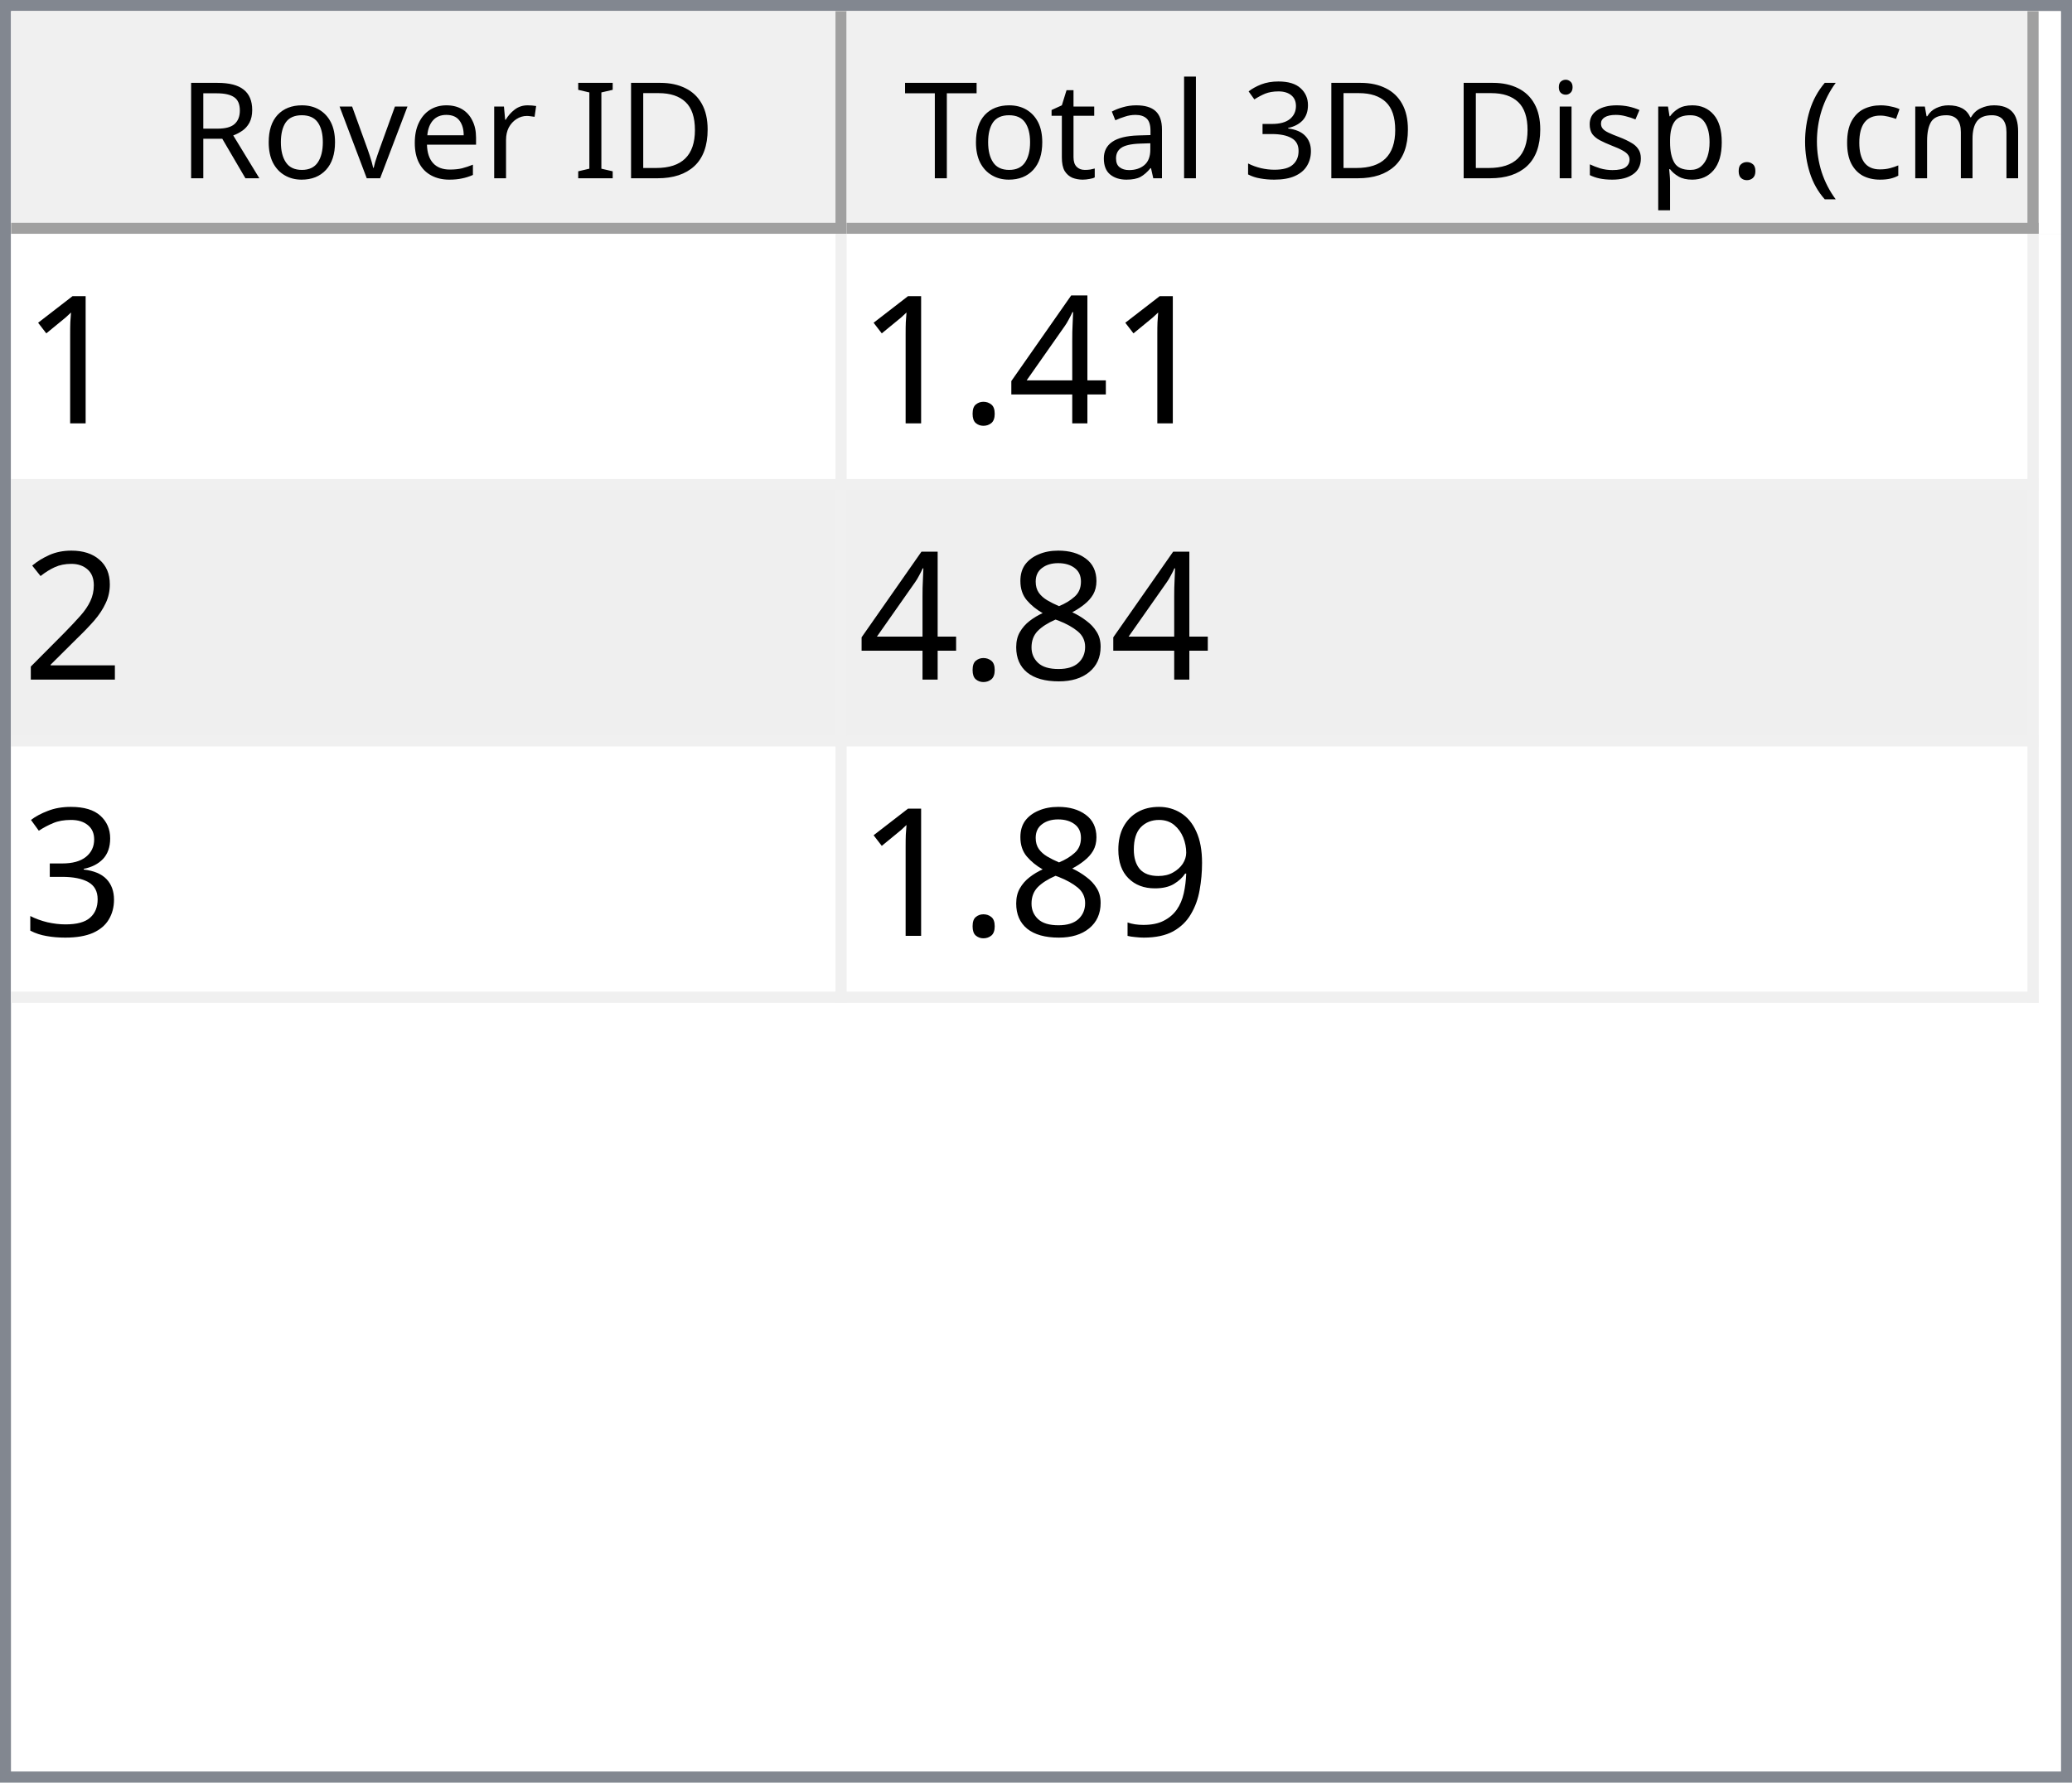
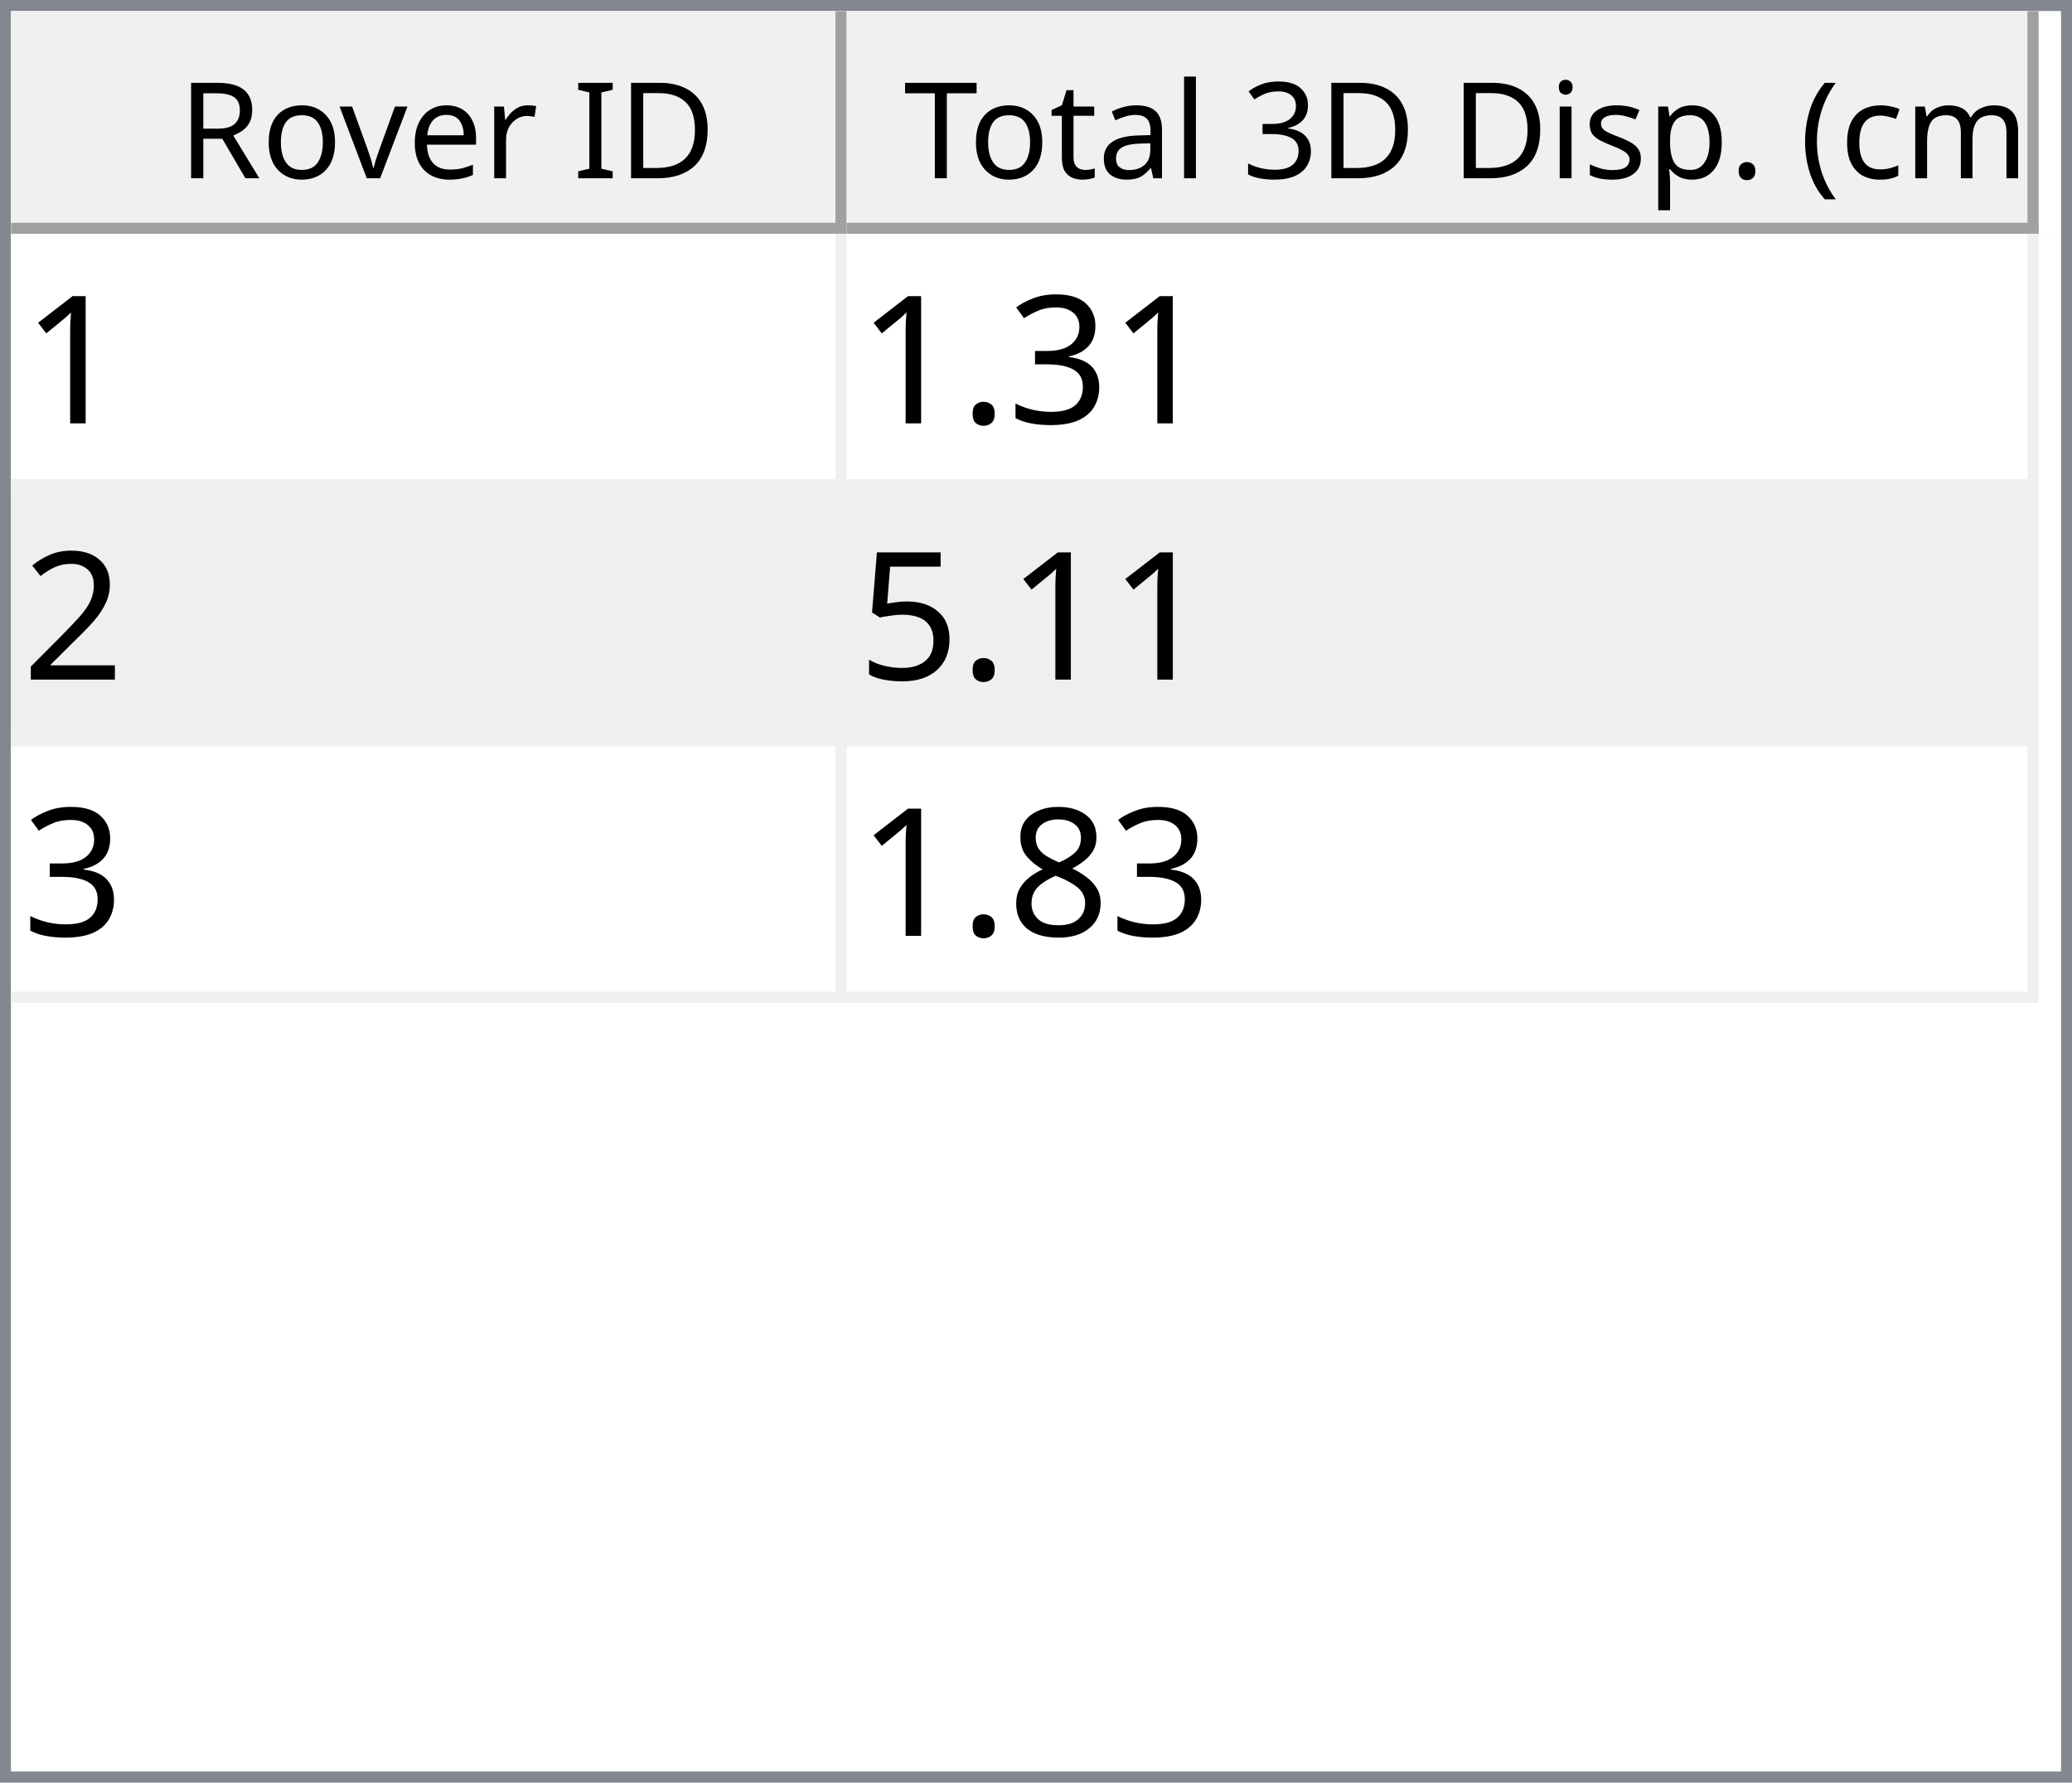
<svg xmlns="http://www.w3.org/2000/svg" style="fill-opacity:1; color-rendering:auto; color-interpolation:auto; text-rendering:auto; stroke:black; stroke-linecap:square; stroke-miterlimit:10; shape-rendering:auto; stroke-opacity:1; fill:black; stroke-dasharray:none; font-weight:normal; stroke-width:1; font-family:'Dialog'; font-style:normal; stroke-linejoin:miter; font-size:12px; stroke-dashoffset:0; image-rendering:auto;" width="186" height="160">
  <defs id="genericDefs" />
  <g>
    <defs id="defs1">
      <clipPath clipPathUnits="userSpaceOnUse" id="clipPath1">
        <path d="M0 0 L186 0 L186 160 L0 160 L0 0 Z" />
      </clipPath>
      <clipPath clipPathUnits="userSpaceOnUse" id="clipPath2">
        <path d="M0 0 L0 160 L186 160 L186 0 Z" />
      </clipPath>
      <clipPath clipPathUnits="userSpaceOnUse" id="clipPath3">
        <path d="M0 0 L0 20 L184 20 L184 0 Z" />
      </clipPath>
      <clipPath clipPathUnits="userSpaceOnUse" id="clipPath4">
        <path d="M0 0 L0 20 L75 20 L75 0 Z" />
      </clipPath>
      <clipPath clipPathUnits="userSpaceOnUse" id="clipPath5">
        <path d="M1 1 L1 19 L74 19 L74 1 Z" />
      </clipPath>
      <clipPath clipPathUnits="userSpaceOnUse" id="clipPath6">
        <path d="M0 0 L0 18 L73 18 L73 0 Z" />
      </clipPath>
      <clipPath clipPathUnits="userSpaceOnUse" id="clipPath7">
        <path d="M-0.5 -0.5 L-0.5 19.5 L74.5 19.5 L74.5 -0.5 Z" />
      </clipPath>
      <clipPath clipPathUnits="userSpaceOnUse" id="clipPath8">
        <path d="M0 0 L0 20 L107 20 L107 0 Z" />
      </clipPath>
      <clipPath clipPathUnits="userSpaceOnUse" id="clipPath9">
        <path d="M1 1 L1 19 L106 19 L106 1 Z" />
      </clipPath>
      <clipPath clipPathUnits="userSpaceOnUse" id="clipPath10">
        <path d="M0 0 L0 18 L105 18 L105 0 Z" />
      </clipPath>
      <clipPath clipPathUnits="userSpaceOnUse" id="clipPath11">
        <path d="M-0.5 -0.5 L-0.5 19.5 L106.5 19.5 L106.5 -0.5 Z" />
      </clipPath>
      <clipPath clipPathUnits="userSpaceOnUse" id="clipPath12">
        <path d="M0 0 L0 138 L184 138 L184 0 Z" />
      </clipPath>
      <clipPath clipPathUnits="userSpaceOnUse" id="clipPath13">
        <path d="M0 0 L0 69 L182 69 L182 0 Z" />
      </clipPath>
      <clipPath clipPathUnits="userSpaceOnUse" id="clipPath14">
        <path d="M-0.5 -0.5 L-0.5 68.5 L181.5 68.5 L181.5 -0.5 Z" />
      </clipPath>
      <clipPath clipPathUnits="userSpaceOnUse" id="clipPath15">
        <path d="M0 0 L0 22 L74 22 L74 0 Z" />
      </clipPath>
      <clipPath clipPathUnits="userSpaceOnUse" id="clipPath16">
        <path d="M0 0 L0 22 L106 22 L106 0 Z" />
      </clipPath>
      <font horiz-adv-x="64.551" id="font1">
        <font-face ascent="107.91" descent="25.098" units-per-em="100" style="font-style:normal; font-family:Segoe UI; font-weight:normal;" />
        <missing-glyph horiz-adv-x="64.551" d="M8.109 0 L8.109 68.266 L56.453 68.266 L56.453 0 L8.109 0 ZM15.328 7.234 L49.219 7.234 L49.219 61.031 L15.328 61.031 L15.328 7.234 Z" />
        <glyph unicode="D" horiz-adv-x="70.117" d="M9.188 0 L9.188 70.016 L28.516 70.016 Q65.531 70.016 65.531 35.891 Q65.531 19.672 55.25 9.836 Q44.969 0 27.734 0 L9.188 0 ZM17.391 62.594 L17.391 7.422 L27.828 7.422 Q41.609 7.422 49.273 14.797 Q56.938 22.172 56.938 35.688 Q56.938 62.594 28.328 62.594 L17.391 62.594 Z" />
        <glyph unicode="I" horiz-adv-x="26.611" d="M17.391 0 L9.188 0 L9.188 70.016 L17.391 70.016 L17.391 0 Z" />
        <glyph unicode=" " horiz-adv-x="27.393" d="" />
        <glyph unicode="r" horiz-adv-x="34.766" d="M34.188 41.891 Q32.078 43.5 28.125 43.5 Q23 43.5 19.555 38.672 Q16.109 33.844 16.109 25.484 L16.109 0 L8.109 0 L8.109 50 L16.109 50 L16.109 39.703 L16.312 39.703 Q18.016 44.969 21.531 47.922 Q25.047 50.875 29.391 50.875 Q32.516 50.875 34.188 50.203 L34.188 41.891 Z" />
        <glyph unicode="e" horiz-adv-x="52.295" d="M48.297 23 L12.984 23 Q13.188 14.656 17.484 10.109 Q21.781 5.562 29.297 5.562 Q37.75 5.562 44.828 11.141 L44.828 3.609 Q38.234 -1.172 27.391 -1.172 Q16.797 -1.172 10.742 5.641 Q4.688 12.453 4.688 24.812 Q4.688 36.469 11.305 43.82 Q17.922 51.172 27.734 51.172 Q37.547 51.172 42.922 44.828 Q48.297 38.484 48.297 27.203 L48.297 23 ZM40.094 29.781 Q40.047 36.719 36.75 40.578 Q33.453 44.438 27.594 44.438 Q21.922 44.438 17.969 40.383 Q14.016 36.328 13.094 29.781 L40.094 29.781 Z" />
        <glyph unicode="v" horiz-adv-x="47.9" d="M47.406 50 L27.484 0 L19.625 0 L0.688 50 L9.469 50 L22.172 13.672 Q23.578 9.672 23.922 6.688 L24.125 6.688 Q24.609 10.453 25.688 13.484 L38.969 50 L47.406 50 Z" />
        <glyph unicode="o" horiz-adv-x="58.594" d="M29 -1.172 Q17.922 -1.172 11.305 5.836 Q4.688 12.844 4.688 24.422 Q4.688 37.016 11.57 44.094 Q18.453 51.172 30.172 51.172 Q41.359 51.172 47.633 44.289 Q53.906 37.406 53.906 25.203 Q53.906 13.234 47.141 6.031 Q40.375 -1.172 29 -1.172 ZM29.594 44.438 Q21.875 44.438 17.383 39.188 Q12.891 33.938 12.891 24.703 Q12.891 15.828 17.43 10.695 Q21.969 5.562 29.594 5.562 Q37.359 5.562 41.531 10.594 Q45.703 15.625 45.703 24.906 Q45.703 34.281 41.531 39.359 Q37.359 44.438 29.594 44.438 Z" />
        <glyph unicode="R" horiz-adv-x="59.814" d="M59.375 0 L49.609 0 L37.891 19.625 Q36.281 22.359 34.766 24.289 Q33.25 26.219 31.664 27.438 Q30.078 28.656 28.25 29.219 Q26.422 29.781 24.125 29.781 L17.391 29.781 L17.391 0 L9.188 0 L9.188 70.016 L30.078 70.016 Q34.672 70.016 38.555 68.867 Q42.438 67.719 45.289 65.375 Q48.141 63.031 49.758 59.547 Q51.375 56.062 51.375 51.375 Q51.375 47.703 50.273 44.656 Q49.172 41.609 47.148 39.211 Q45.125 36.812 42.266 35.133 Q39.406 33.453 35.844 32.516 L35.844 32.328 Q37.594 31.547 38.891 30.547 Q40.188 29.547 41.359 28.18 Q42.531 26.812 43.68 25.078 Q44.828 23.344 46.234 21.047 L59.375 0 ZM17.391 62.594 L17.391 37.203 L28.516 37.203 Q31.594 37.203 34.203 38.133 Q36.812 39.062 38.719 40.797 Q40.625 42.531 41.703 45.047 Q42.781 47.562 42.781 50.688 Q42.781 56.297 39.141 59.445 Q35.5 62.594 28.609 62.594 L17.391 62.594 Z" />
        <glyph unicode=")" horiz-adv-x="30.176" d="M8.297 -15.922 L1.172 -15.922 Q16.406 2.344 16.406 26.812 Q16.406 51.469 1.078 70.016 L8.297 70.016 Q23.531 52.156 23.531 26.703 Q23.531 1.375 8.297 -15.922 Z" />
        <glyph unicode="m" horiz-adv-x="86.133" d="M79.109 0 L71.094 0 L71.094 28.719 Q71.094 37.016 68.531 40.727 Q65.969 44.438 59.906 44.438 Q54.781 44.438 51.195 39.75 Q47.609 35.062 47.609 28.516 L47.609 0 L39.594 0 L39.594 29.688 Q39.594 44.438 28.219 44.438 Q22.953 44.438 19.531 40.016 Q16.109 35.594 16.109 28.516 L16.109 0 L8.109 0 L8.109 50 L16.109 50 L16.109 42.094 L16.312 42.094 Q21.625 51.172 31.844 51.172 Q36.969 51.172 40.773 48.312 Q44.578 45.453 46 40.828 Q51.562 51.172 62.594 51.172 Q79.109 51.172 79.109 30.812 L79.109 0 Z" />
        <glyph unicode="c" horiz-adv-x="46.191" d="M42.188 2.297 Q36.422 -1.172 28.516 -1.172 Q17.828 -1.172 11.258 5.789 Q4.688 12.75 4.688 23.828 Q4.688 36.188 11.766 43.68 Q18.844 51.172 30.672 51.172 Q37.25 51.172 42.281 48.734 L42.281 40.531 Q36.719 44.438 30.375 44.438 Q22.703 44.438 17.797 38.945 Q12.891 33.453 12.891 24.516 Q12.891 15.719 17.508 10.641 Q22.125 5.562 29.891 5.562 Q36.422 5.562 42.188 9.906 L42.188 2.297 Z" />
        <glyph unicode="(" horiz-adv-x="30.176" d="M29.109 -15.922 L21.969 -15.922 Q6.844 1.375 6.844 26.703 Q6.844 52.156 21.969 70.016 L29.203 70.016 Q13.875 51.469 13.875 26.812 Q13.875 2.344 29.109 -15.922 Z" />
        <glyph unicode="." horiz-adv-x="21.68" d="M10.891 -1.078 Q8.641 -1.078 7.055 0.539 Q5.469 2.156 5.469 4.391 Q5.469 6.641 7.055 8.273 Q8.641 9.906 10.891 9.906 Q13.188 9.906 14.797 8.273 Q16.406 6.641 16.406 4.391 Q16.406 2.156 14.797 0.539 Q13.188 -1.078 10.891 -1.078 Z" />
        <glyph unicode="p" horiz-adv-x="58.789" d="M16.312 7.234 L16.109 7.234 L16.109 -23 L8.109 -23 L8.109 50 L16.109 50 L16.109 41.219 L16.312 41.219 Q22.219 51.172 33.594 51.172 Q43.266 51.172 48.688 44.461 Q54.109 37.75 54.109 26.469 Q54.109 13.922 48 6.375 Q41.891 -1.172 31.297 -1.172 Q21.578 -1.172 16.312 7.234 ZM16.109 27.391 L16.109 20.406 Q16.109 14.203 20.141 9.883 Q24.172 5.562 30.375 5.562 Q37.641 5.562 41.773 11.133 Q45.906 16.703 45.906 26.609 Q45.906 34.969 42.047 39.703 Q38.188 44.438 31.594 44.438 Q24.609 44.438 20.359 39.578 Q16.109 34.719 16.109 27.391 Z" />
        <glyph unicode="s" horiz-adv-x="42.432" d="M5.078 1.812 L5.078 10.406 Q11.625 5.562 19.484 5.562 Q30.031 5.562 30.031 12.594 Q30.031 14.594 29.125 15.992 Q28.219 17.391 26.68 18.461 Q25.141 19.531 23.07 20.383 Q21 21.234 18.609 22.172 Q15.281 23.484 12.766 24.828 Q10.25 26.172 8.57 27.859 Q6.891 29.547 6.031 31.695 Q5.172 33.844 5.172 36.719 Q5.172 40.234 6.789 42.945 Q8.406 45.656 11.086 47.484 Q13.766 49.312 17.211 50.242 Q20.656 51.172 24.312 51.172 Q30.812 51.172 35.938 48.922 L35.938 40.828 Q30.422 44.438 23.25 44.438 Q21 44.438 19.195 43.922 Q17.391 43.406 16.094 42.477 Q14.797 41.547 14.086 40.258 Q13.375 38.969 13.375 37.406 Q13.375 35.453 14.086 34.133 Q14.797 32.812 16.164 31.789 Q17.531 30.766 19.484 29.938 Q21.438 29.109 23.922 28.125 Q27.25 26.859 29.883 25.516 Q32.516 24.172 34.375 22.484 Q36.234 20.797 37.234 18.602 Q38.234 16.406 38.234 13.375 Q38.234 9.672 36.602 6.938 Q34.969 4.203 32.234 2.398 Q29.5 0.594 25.93 -0.289 Q22.359 -1.172 18.453 -1.172 Q10.75 -1.172 5.078 1.812 Z" />
        <glyph unicode="i" horiz-adv-x="24.219" d="M12.203 62.703 Q10.062 62.703 8.547 64.164 Q7.031 65.625 7.031 67.875 Q7.031 70.125 8.547 71.609 Q10.062 73.094 12.203 73.094 Q14.406 73.094 15.945 71.609 Q17.484 70.125 17.484 67.875 Q17.484 65.719 15.945 64.211 Q14.406 62.703 12.203 62.703 ZM16.109 0 L8.109 0 L8.109 50 L16.109 50 L16.109 0 Z" />
        <glyph unicode="3" horiz-adv-x="53.906" d="M46.531 19.828 Q46.531 15.094 44.75 11.211 Q42.969 7.328 39.719 4.57 Q36.469 1.812 31.93 0.297 Q27.391 -1.219 21.922 -1.219 Q11.922 -1.219 6 2.594 L6 11.188 Q13.094 5.609 22.219 5.609 Q25.875 5.609 28.828 6.539 Q31.781 7.469 33.906 9.227 Q36.031 10.984 37.18 13.477 Q38.328 15.969 38.328 19.094 Q38.328 32.812 18.797 32.812 L12.984 32.812 L12.984 39.594 L18.5 39.594 Q35.797 39.594 35.797 52.484 Q35.797 64.406 22.609 64.406 Q15.188 64.406 8.688 59.422 L8.688 67.188 Q15.375 71.188 24.609 71.188 Q29 71.188 32.57 69.969 Q36.141 68.75 38.68 66.555 Q41.219 64.359 42.609 61.281 Q44 58.203 44 54.5 Q44 40.672 30.031 36.719 L30.031 36.531 Q33.594 36.141 36.625 34.797 Q39.656 33.453 41.852 31.305 Q44.047 29.156 45.289 26.25 Q46.531 23.344 46.531 19.828 Z" />
        <glyph unicode="l" horiz-adv-x="24.219" d="M16.109 0 L8.109 0 L8.109 74.031 L16.109 74.031 L16.109 0 Z" />
        <glyph unicode="a" horiz-adv-x="50.879" d="M43.891 0 L35.891 0 L35.891 7.812 L35.688 7.812 Q30.469 -1.172 20.312 -1.172 Q12.844 -1.172 8.617 2.781 Q4.391 6.734 4.391 13.281 Q4.391 27.297 20.906 29.594 L35.891 31.688 Q35.891 44.438 25.594 44.438 Q16.547 44.438 9.281 38.281 L9.281 46.484 Q16.656 51.172 26.266 51.172 Q43.891 51.172 43.891 32.516 L43.891 0 ZM35.891 25.297 L23.828 23.641 Q18.266 22.859 15.43 20.875 Q12.594 18.891 12.594 13.875 Q12.594 10.203 15.211 7.883 Q17.828 5.562 22.172 5.562 Q28.125 5.562 32.008 9.742 Q35.891 13.922 35.891 20.312 L35.891 25.297 Z" />
        <glyph unicode="t" horiz-adv-x="33.887" d="M31.297 0.484 Q28.469 -1.078 23.828 -1.078 Q10.688 -1.078 10.688 13.578 L10.688 43.172 L2.094 43.172 L2.094 50 L10.688 50 L10.688 62.203 L18.703 64.797 L18.703 50 L31.297 50 L31.297 43.172 L18.703 43.172 L18.703 14.984 Q18.703 9.969 20.414 7.82 Q22.125 5.672 26.078 5.672 Q29.109 5.672 31.297 7.328 L31.297 0.484 Z" />
        <glyph unicode="T" horiz-adv-x="52.393" d="M50.594 62.594 L30.375 62.594 L30.375 0 L22.172 0 L22.172 62.594 L2 62.594 L2 70.016 L50.594 70.016 L50.594 62.594 Z" />
      </font>
      <font horiz-adv-x="75.0" id="font2">
        <font-face ascent="100.537" descent="21.973" units-per-em="100" style="font-style:normal; font-family:sans-serif; font-weight:normal;" />
        <missing-glyph horiz-adv-x="75.0" d="M12.5 0 L12.5 62.5 L62.5 62.5 L62.5 0 L12.5 0 ZM14.062 1.562 L60.938 1.562 L60.938 60.938 L14.062 60.938 L14.062 1.562 Z" />
        <glyph unicode="1" horiz-adv-x="55.615" d="M37.25 0 L28.469 0 L28.469 56 Q25.297 52.984 20.141 49.953 Q14.984 46.922 10.891 45.406 L10.891 53.906 Q18.266 57.375 23.781 62.305 Q29.297 67.234 31.594 71.875 L37.25 71.875 L37.25 0 Z" />
-         <glyph unicode="4" horiz-adv-x="55.615" d="M32.328 0 L32.328 17.141 L1.266 17.141 L1.266 25.203 L33.938 71.578 L41.109 71.578 L41.109 25.203 L50.781 25.203 L50.781 17.141 L41.109 17.141 L41.109 0 L32.328 0 ZM32.328 25.203 L32.328 57.469 L9.906 25.203 L32.328 25.203 Z" />
+         <glyph unicode="3" horiz-adv-x="55.615" d="M4.203 18.891 L12.984 20.062 Q14.5 12.594 18.141 9.297 Q21.781 6 27 6 Q33.203 6 37.477 10.297 Q41.75 14.594 41.75 20.953 Q41.75 27 37.797 30.93 Q33.844 34.859 27.734 34.859 Q25.25 34.859 21.531 33.891 L22.516 41.609 Q23.391 41.5 23.922 41.5 Q29.547 41.5 34.039 44.43 Q38.531 47.359 38.531 53.469 Q38.531 58.297 35.258 61.477 Q31.984 64.656 26.812 64.656 Q21.688 64.656 18.266 61.43 Q14.844 58.203 13.875 51.766 L5.078 53.328 Q6.688 62.156 12.398 67.016 Q18.109 71.875 26.609 71.875 Q32.469 71.875 37.398 69.359 Q42.328 66.844 44.945 62.5 Q47.562 58.156 47.562 53.266 Q47.562 48.641 45.07 44.828 Q42.578 41.016 37.703 38.766 Q44.047 37.312 47.562 32.695 Q51.078 28.078 51.078 21.141 Q51.078 11.766 44.242 5.25 Q37.406 -1.266 26.953 -1.266 Q17.531 -1.266 11.305 4.352 Q5.078 9.969 4.203 18.891 Z" />
        <glyph unicode="." horiz-adv-x="27.783" d="M9.078 0 L9.078 10.016 L19.094 10.016 L19.094 0 L9.078 0 Z" />
        <glyph unicode="2" horiz-adv-x="55.615" d="M50.344 8.453 L50.344 0 L3.031 0 Q2.938 3.172 4.047 6.109 Q5.859 10.938 9.836 15.625 Q13.812 20.312 21.344 26.469 Q33.016 36.031 37.117 41.625 Q41.219 47.219 41.219 52.203 Q41.219 57.422 37.477 61.008 Q33.734 64.594 27.734 64.594 Q21.391 64.594 17.578 60.789 Q13.766 56.984 13.719 50.25 L4.688 51.172 Q5.609 61.281 11.664 66.578 Q17.719 71.875 27.938 71.875 Q38.234 71.875 44.242 66.164 Q50.25 60.453 50.25 52 Q50.25 47.703 48.492 43.555 Q46.734 39.406 42.656 34.812 Q38.578 30.219 29.109 22.219 Q21.188 15.578 18.945 13.211 Q16.703 10.844 15.234 8.453 L50.344 8.453 Z" />
+         <glyph unicode="5" horiz-adv-x="55.615" d="M4.156 18.75 L13.375 19.531 Q14.406 12.797 18.141 9.398 Q21.875 6 27.156 6 Q33.5 6 37.891 10.789 Q42.281 15.578 42.281 23.484 Q42.281 31 38.062 35.352 Q33.844 39.703 27 39.703 Q22.75 39.703 19.336 37.773 Q15.922 35.844 13.969 32.766 L5.719 33.844 L12.641 70.609 L48.25 70.609 L48.25 62.203 L19.672 62.203 L15.828 42.969 Q22.266 47.469 29.344 47.469 Q38.719 47.469 45.164 40.969 Q51.609 34.469 51.609 24.266 Q51.609 14.547 45.953 7.469 Q39.062 -1.219 27.156 -1.219 Q17.391 -1.219 11.211 4.25 Q5.031 9.719 4.156 18.75 Z" />
        <glyph unicode="8" horiz-adv-x="55.615" d="M17.672 38.812 Q12.203 40.828 9.57 44.539 Q6.938 48.25 6.938 53.422 Q6.938 61.234 12.555 66.555 Q18.172 71.875 27.484 71.875 Q36.859 71.875 42.578 66.43 Q48.297 60.984 48.297 53.172 Q48.297 48.188 45.68 44.508 Q43.062 40.828 37.75 38.812 Q44.344 36.672 47.781 31.883 Q51.219 27.094 51.219 20.453 Q51.219 11.281 44.727 5.031 Q38.234 -1.219 27.641 -1.219 Q17.047 -1.219 10.547 5.055 Q4.047 11.328 4.047 20.703 Q4.047 27.688 7.594 32.398 Q11.141 37.109 17.672 38.812 ZM15.922 53.719 Q15.922 48.641 19.195 45.414 Q22.469 42.188 27.688 42.188 Q32.766 42.188 36.016 45.383 Q39.266 48.578 39.266 53.219 Q39.266 58.062 35.914 61.359 Q32.562 64.656 27.594 64.656 Q22.562 64.656 19.242 61.43 Q15.922 58.203 15.922 53.719 ZM13.094 20.656 Q13.094 16.891 14.875 13.375 Q16.656 9.859 20.172 7.93 Q23.688 6 27.734 6 Q34.031 6 38.133 10.055 Q42.234 14.109 42.234 20.359 Q42.234 26.703 38.016 30.859 Q33.797 35.016 27.438 35.016 Q21.234 35.016 17.164 30.914 Q13.094 26.812 13.094 20.656 Z" />
-         <glyph unicode="3" horiz-adv-x="55.615" d="M4.203 18.891 L12.984 20.062 Q14.5 12.594 18.141 9.297 Q21.781 6 27 6 Q33.203 6 37.477 10.297 Q41.75 14.594 41.75 20.953 Q41.75 27 37.797 30.93 Q33.844 34.859 27.734 34.859 Q25.25 34.859 21.531 33.891 L22.516 41.609 Q23.391 41.5 23.922 41.5 Q29.547 41.5 34.039 44.43 Q38.531 47.359 38.531 53.469 Q38.531 58.297 35.258 61.477 Q31.984 64.656 26.812 64.656 Q21.688 64.656 18.266 61.43 Q14.844 58.203 13.875 51.766 L5.078 53.328 Q6.688 62.156 12.398 67.016 Q18.109 71.875 26.609 71.875 Q32.469 71.875 37.398 69.359 Q42.328 66.844 44.945 62.5 Q47.562 58.156 47.562 53.266 Q47.562 48.641 45.07 44.828 Q42.578 41.016 37.703 38.766 Q44.047 37.312 47.562 32.695 Q51.078 28.078 51.078 21.141 Q51.078 11.766 44.242 5.25 Q37.406 -1.266 26.953 -1.266 Q17.531 -1.266 11.305 4.352 Q5.078 9.969 4.203 18.891 Z" />
-         <glyph unicode="9" horiz-adv-x="55.615" d="M5.469 16.547 L13.922 17.328 Q14.984 11.375 18.016 8.688 Q21.047 6 25.781 6 Q29.828 6 32.883 7.859 Q35.938 9.719 37.891 12.82 Q39.844 15.922 41.164 21.195 Q42.484 26.469 42.484 31.938 Q42.484 32.516 42.438 33.688 Q39.797 29.5 35.234 26.883 Q30.672 24.266 25.344 24.266 Q16.453 24.266 10.305 30.711 Q4.156 37.156 4.156 47.703 Q4.156 58.594 10.578 65.234 Q17 71.875 26.656 71.875 Q33.641 71.875 39.43 68.117 Q45.219 64.359 48.219 57.398 Q51.219 50.438 51.219 37.25 Q51.219 23.531 48.242 15.406 Q45.266 7.281 39.383 3.031 Q33.5 -1.219 25.594 -1.219 Q17.188 -1.219 11.867 3.445 Q6.547 8.109 5.469 16.547 ZM41.453 48.141 Q41.453 55.719 37.43 60.156 Q33.406 64.594 27.734 64.594 Q21.875 64.594 17.531 59.812 Q13.188 55.031 13.188 47.406 Q13.188 40.578 17.312 36.305 Q21.438 32.031 27.484 32.031 Q33.594 32.031 37.523 36.305 Q41.453 40.578 41.453 48.141 Z" />
      </font>
    </defs>
    <g style="fill:white; stroke:white;">
      <rect x="0" y="0" width="186" style="clip-path:url(#clipPath1); stroke:none;" height="160" />
    </g>
    <g style="fill:white; text-rendering:optimizeSpeed; color-rendering:optimizeSpeed; image-rendering:optimizeSpeed; shape-rendering:crispEdges; stroke:white; color-interpolation:sRGB;">
      <rect x="0" width="186" height="160" y="0" style="stroke:none;" />
      <path style="stroke:none;" d="M0 160 L186 160 L186 0 L0 0 Z" />
    </g>
    <g style="fill:rgb(240,240,240); font-family:'Segoe UI'; stroke:rgb(240,240,240);">
      <rect x="0" y="0" width="186" style="clip-path:url(#clipPath2); stroke:none;" height="160" />
    </g>
    <g style="fill:rgb(130,135,144); font-family:'Segoe UI'; stroke:rgb(130,135,144);">
      <path d="M0 0 L186 0 L186 160 L0 160 L0 0 ZM1 1 L185 1 L185 159 L1 159 L1 1 Z" style="fill-rule:evenodd; clip-path:url(#clipPath2); stroke:none;" />
    </g>
    <g style="fill:white; font-family:'Segoe UI'; stroke:white;" transform="translate(1,1)">
      <rect x="0" y="0" width="184" style="clip-path:url(#clipPath3); stroke:none;" height="20" />
    </g>
    <g style="fill:rgb(240,240,240); font-family:'Segoe UI'; stroke:rgb(240,240,240);" transform="translate(1,1)">
      <rect x="0" y="0" width="75" style="clip-path:url(#clipPath4); stroke:none;" height="20" />
    </g>
    <g style="font-family:'Segoe UI';" transform="translate(2,2)">
      <text x="14" xml:space="preserve" y="14" style="clip-path:url(#clipPath6); stroke:none;">Rover ID</text>
    </g>
    <g style="fill:rgb(160,160,160); font-family:'Segoe UI'; stroke:rgb(160,160,160); stroke-linejoin:bevel;" transform="translate(1.5,1.5)">
      <line x1="74" x2="74" y1="0" style="fill:none; clip-path:url(#clipPath7);" y2="19" />
    </g>
    <g style="fill:rgb(160,160,160); font-family:'Segoe UI'; stroke:rgb(160,160,160); stroke-linejoin:bevel;" transform="matrix(1,0,0,1,1,1) translate(0.5,0.5)">
      <line x1="0" x2="74" y1="19" style="fill:none; clip-path:url(#clipPath7);" y2="19" />
    </g>
    <g style="fill:rgb(240,240,240); font-family:'Segoe UI'; stroke:rgb(240,240,240);" transform="translate(76,1)">
      <rect x="0" y="0" width="107" style="clip-path:url(#clipPath8); stroke:none;" height="20" />
    </g>
    <g style="font-family:'Segoe UI';" transform="translate(77,2)">
      <text x="1" xml:space="preserve" y="14" style="clip-path:url(#clipPath10); stroke:none;"> Total 3D Disp. (cm)</text>
    </g>
    <g style="fill:rgb(160,160,160); font-family:'Segoe UI'; stroke:rgb(160,160,160); stroke-linejoin:bevel;" transform="translate(76.5,1.5)">
      <line x1="106" x2="106" y1="0" style="fill:none; clip-path:url(#clipPath11);" y2="19" />
    </g>
    <g style="fill:rgb(160,160,160); font-family:'Segoe UI'; stroke:rgb(160,160,160); stroke-linejoin:bevel;" transform="matrix(1,0,0,1,76,1) translate(0.5,0.5)">
      <line x1="0" x2="106" y1="19" style="fill:none; clip-path:url(#clipPath11);" y2="19" />
    </g>
    <g style="fill:white; font-family:'Segoe UI'; stroke:white;" transform="translate(1,21)">
      <rect x="0" y="0" width="184" style="clip-path:url(#clipPath12); stroke:none;" height="138" />
    </g>
    <g style="fill:rgb(240,240,240); font-size:16px; font-family:sans-serif; stroke:rgb(240,240,240);" transform="translate(1,21)">
      <rect x="0" y="0" width="182" style="clip-path:url(#clipPath13); stroke:none;" height="69" />
      <line transform="translate(0.5,0.5)" x1="0" x2="181" y1="22" style="clip-path:url(#clipPath14); fill:none; stroke-linejoin:bevel;" y2="22" />
    </g>
    <g transform="matrix(1,0,0,1,1,21) translate(0.5,0.5)" style="fill:rgb(240,240,240); font-size:16px; font-family:sans-serif; stroke:rgb(240,240,240); stroke-linejoin:bevel;">
      <line x1="0" x2="181" y1="45" style="fill:none; clip-path:url(#clipPath14);" y2="45" />
    </g>
    <g transform="matrix(1,0,0,1,1,21) translate(0.5,0.5)" style="fill:rgb(240,240,240); font-size:16px; font-family:sans-serif; stroke:rgb(240,240,240); stroke-linejoin:bevel;">
      <line x1="0" x2="181" y1="68" style="fill:none; clip-path:url(#clipPath14);" y2="68" />
    </g>
    <g transform="matrix(1,0,0,1,1,21) translate(0.5,0.5)" style="fill:rgb(240,240,240); font-size:16px; font-family:sans-serif; stroke:rgb(240,240,240); stroke-linejoin:bevel;">
      <line x1="74" x2="74" y1="0" style="fill:none; clip-path:url(#clipPath14);" y2="68" />
    </g>
    <g transform="matrix(1,0,0,1,1,21) translate(0.5,0.5)" style="fill:rgb(240,240,240); font-size:16px; font-family:sans-serif; stroke:rgb(240,240,240); stroke-linejoin:bevel;">
      <line x1="181" x2="181" y1="0" style="fill:none; clip-path:url(#clipPath14);" y2="68" />
    </g>
    <g style="fill:white; font-size:16px; font-family:sans-serif; stroke:white;" transform="matrix(1,0,0,1,1,21)">
      <rect x="0" y="0" width="74" style="clip-path:url(#clipPath15); stroke:none;" height="22" />
      <text x="1" y="17" style="fill:black; clip-path:url(#clipPath15); stroke:none;" xml:space="preserve">1</text>
    </g>
    <g style="fill:white; font-size:16px; font-family:sans-serif; stroke:white;" transform="matrix(1,0,0,1,1,21) translate(75,0)">
      <rect x="0" y="0" width="106" style="clip-path:url(#clipPath16); stroke:none;" height="22" />
-       <text x="1" y="17" style="fill:black; clip-path:url(#clipPath16); stroke:none;" xml:space="preserve">1.41</text>
+       <text x="1" y="17" style="fill:black; clip-path:url(#clipPath16); stroke:none;" xml:space="preserve">1.31</text>
    </g>
    <g style="fill:rgb(239,239,239); font-size:16px; font-family:sans-serif; stroke:rgb(239,239,239);" transform="matrix(1,0,0,1,1,21) translate(0,23)">
      <rect x="0" y="0" width="74" style="clip-path:url(#clipPath15); stroke:none;" height="22" />
      <text x="1" y="17" style="fill:black; clip-path:url(#clipPath15); stroke:none;" xml:space="preserve">2</text>
    </g>
    <g style="fill:rgb(239,239,239); font-size:16px; font-family:sans-serif; stroke:rgb(239,239,239);" transform="matrix(1,0,0,1,1,21) translate(75,23)">
      <rect x="0" y="0" width="106" style="clip-path:url(#clipPath16); stroke:none;" height="22" />
-       <text x="1" y="17" style="fill:black; clip-path:url(#clipPath16); stroke:none;" xml:space="preserve">4.84</text>
+       <text x="1" y="17" style="fill:black; clip-path:url(#clipPath16); stroke:none;" xml:space="preserve">5.11</text>
    </g>
    <g style="fill:white; font-size:16px; font-family:sans-serif; stroke:white;" transform="matrix(1,0,0,1,1,21) translate(0,46)">
      <rect x="0" y="0" width="74" style="clip-path:url(#clipPath15); stroke:none;" height="22" />
      <text x="1" y="17" style="fill:black; clip-path:url(#clipPath15); stroke:none;" xml:space="preserve">3</text>
    </g>
    <g style="fill:white; font-size:16px; font-family:sans-serif; stroke:white;" transform="matrix(1,0,0,1,1,21) translate(75,46)">
      <rect x="0" y="0" width="106" style="clip-path:url(#clipPath16); stroke:none;" height="22" />
-       <text x="1" y="17" style="fill:black; clip-path:url(#clipPath16); stroke:none;" xml:space="preserve">1.89</text>
+       <text x="1" y="17" style="fill:black; clip-path:url(#clipPath16); stroke:none;" xml:space="preserve">1.83</text>
    </g>
  </g>
</svg>
